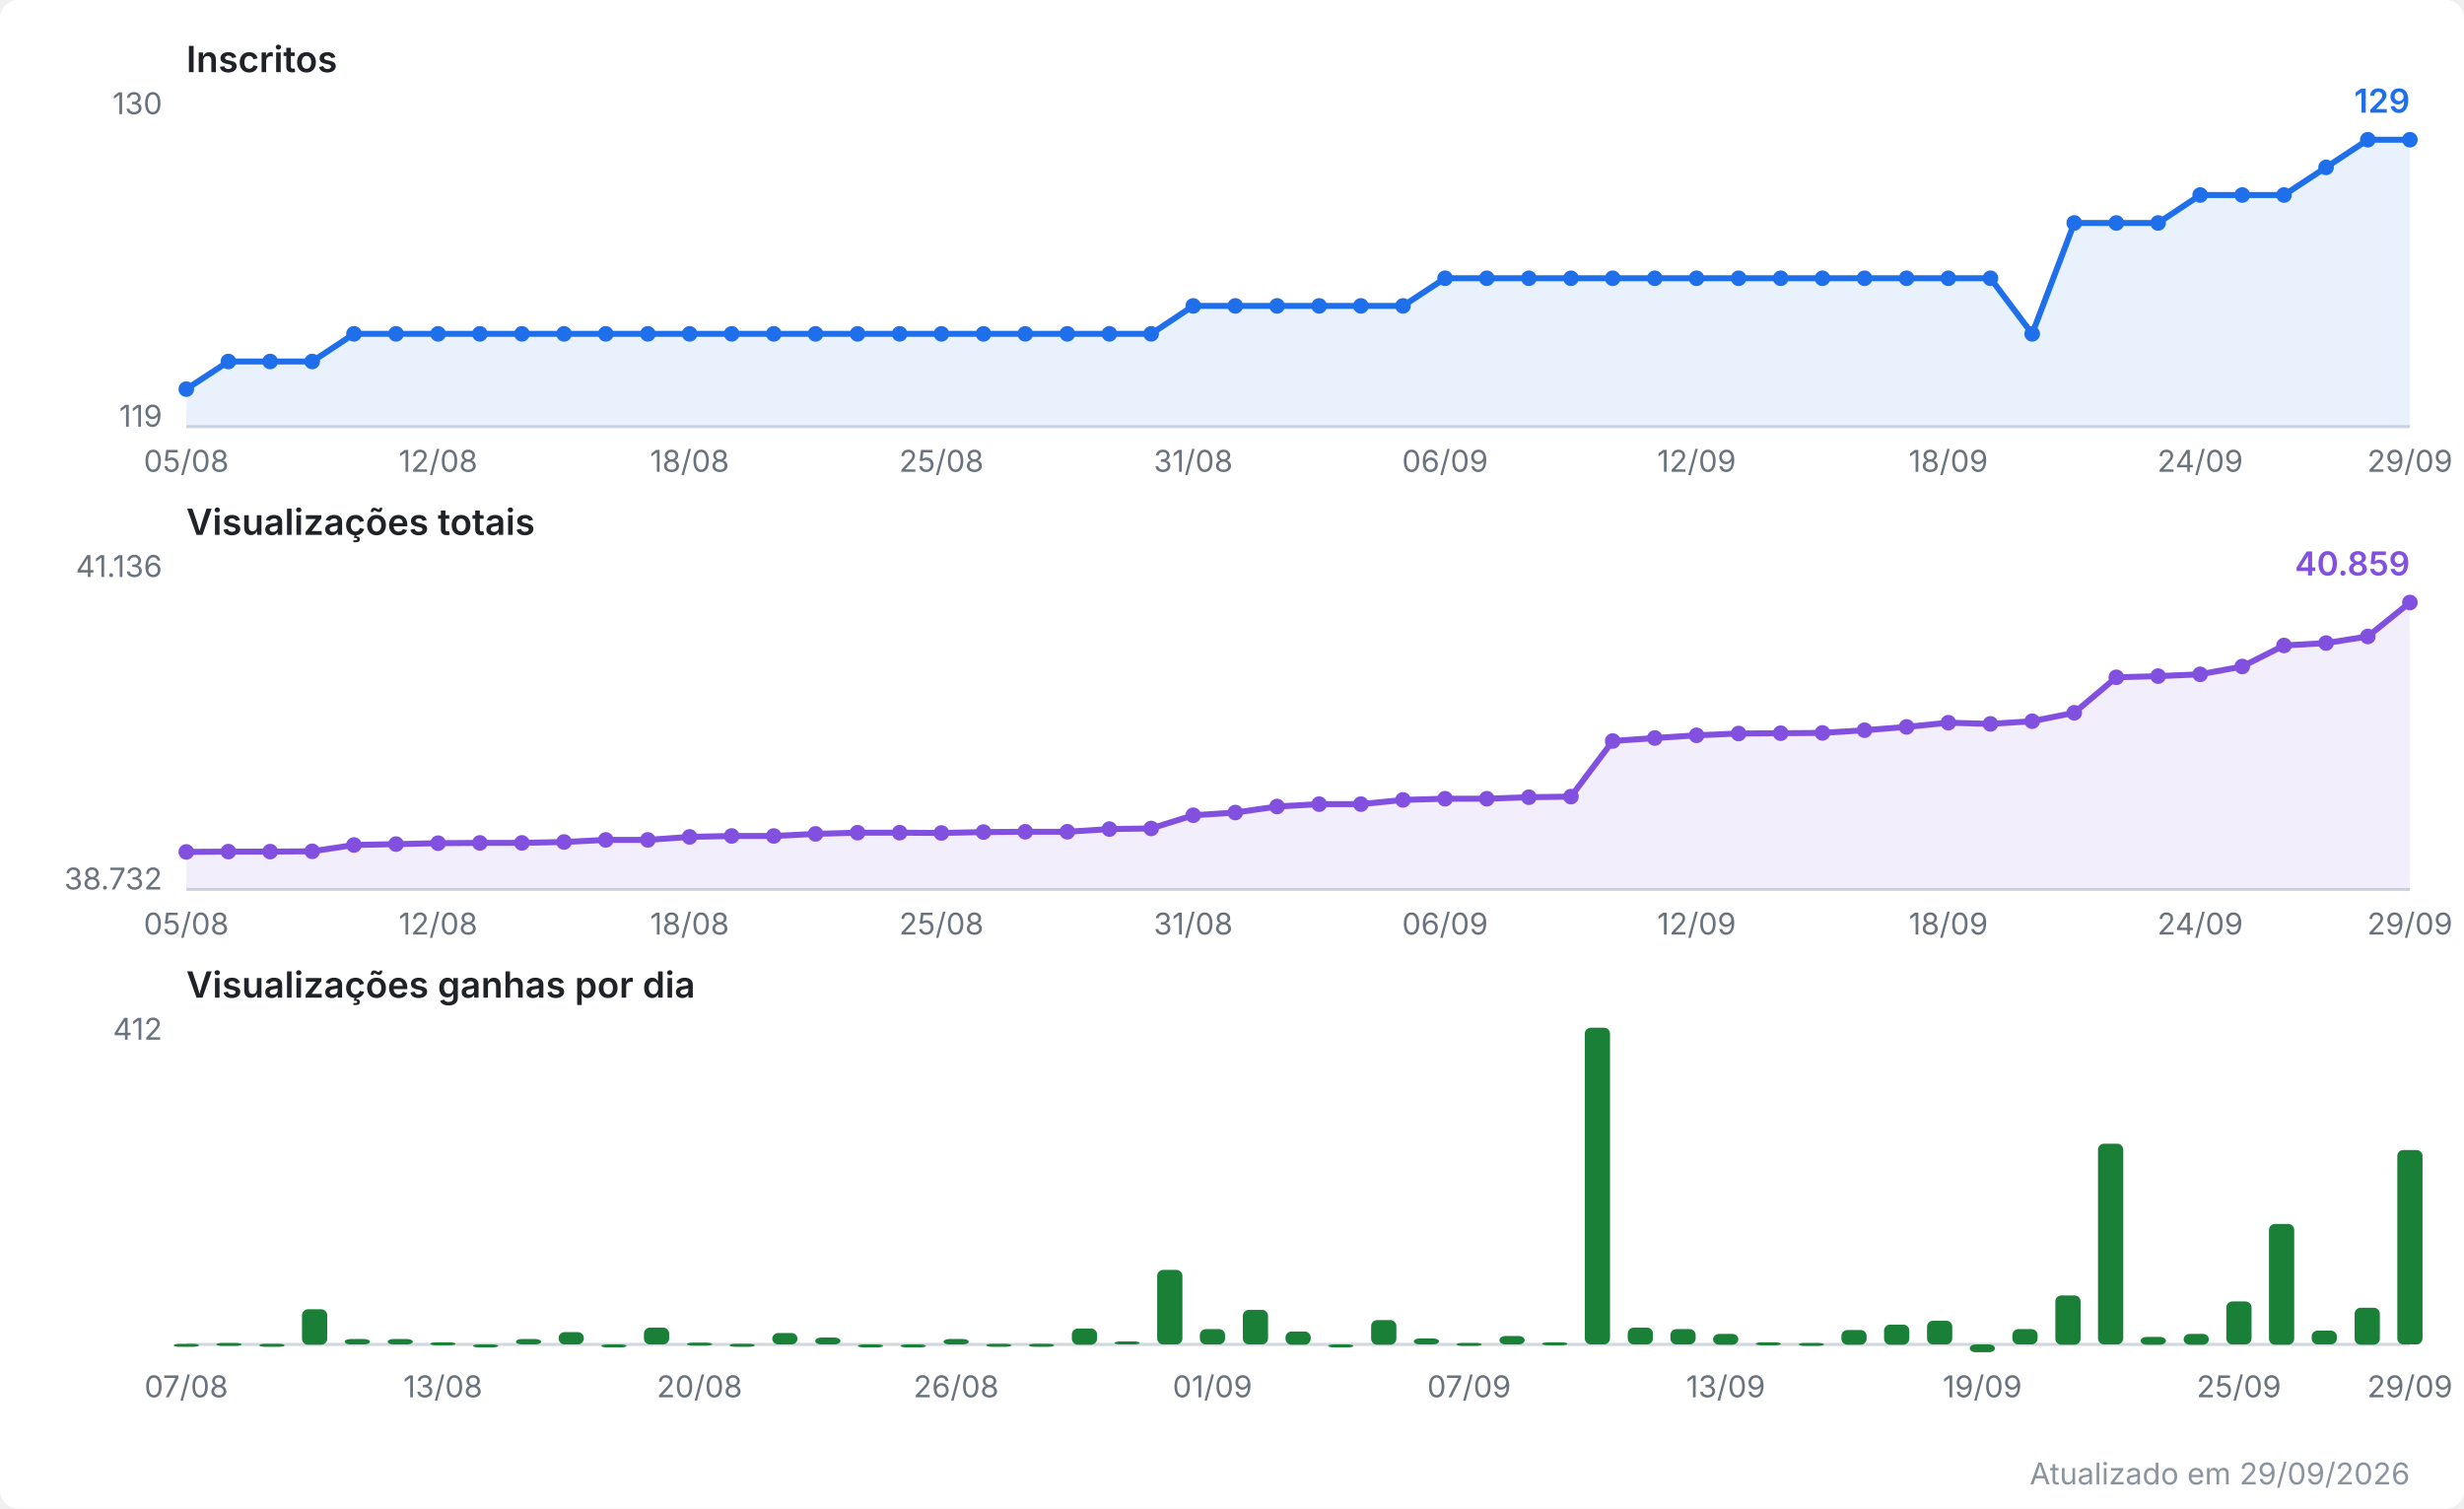
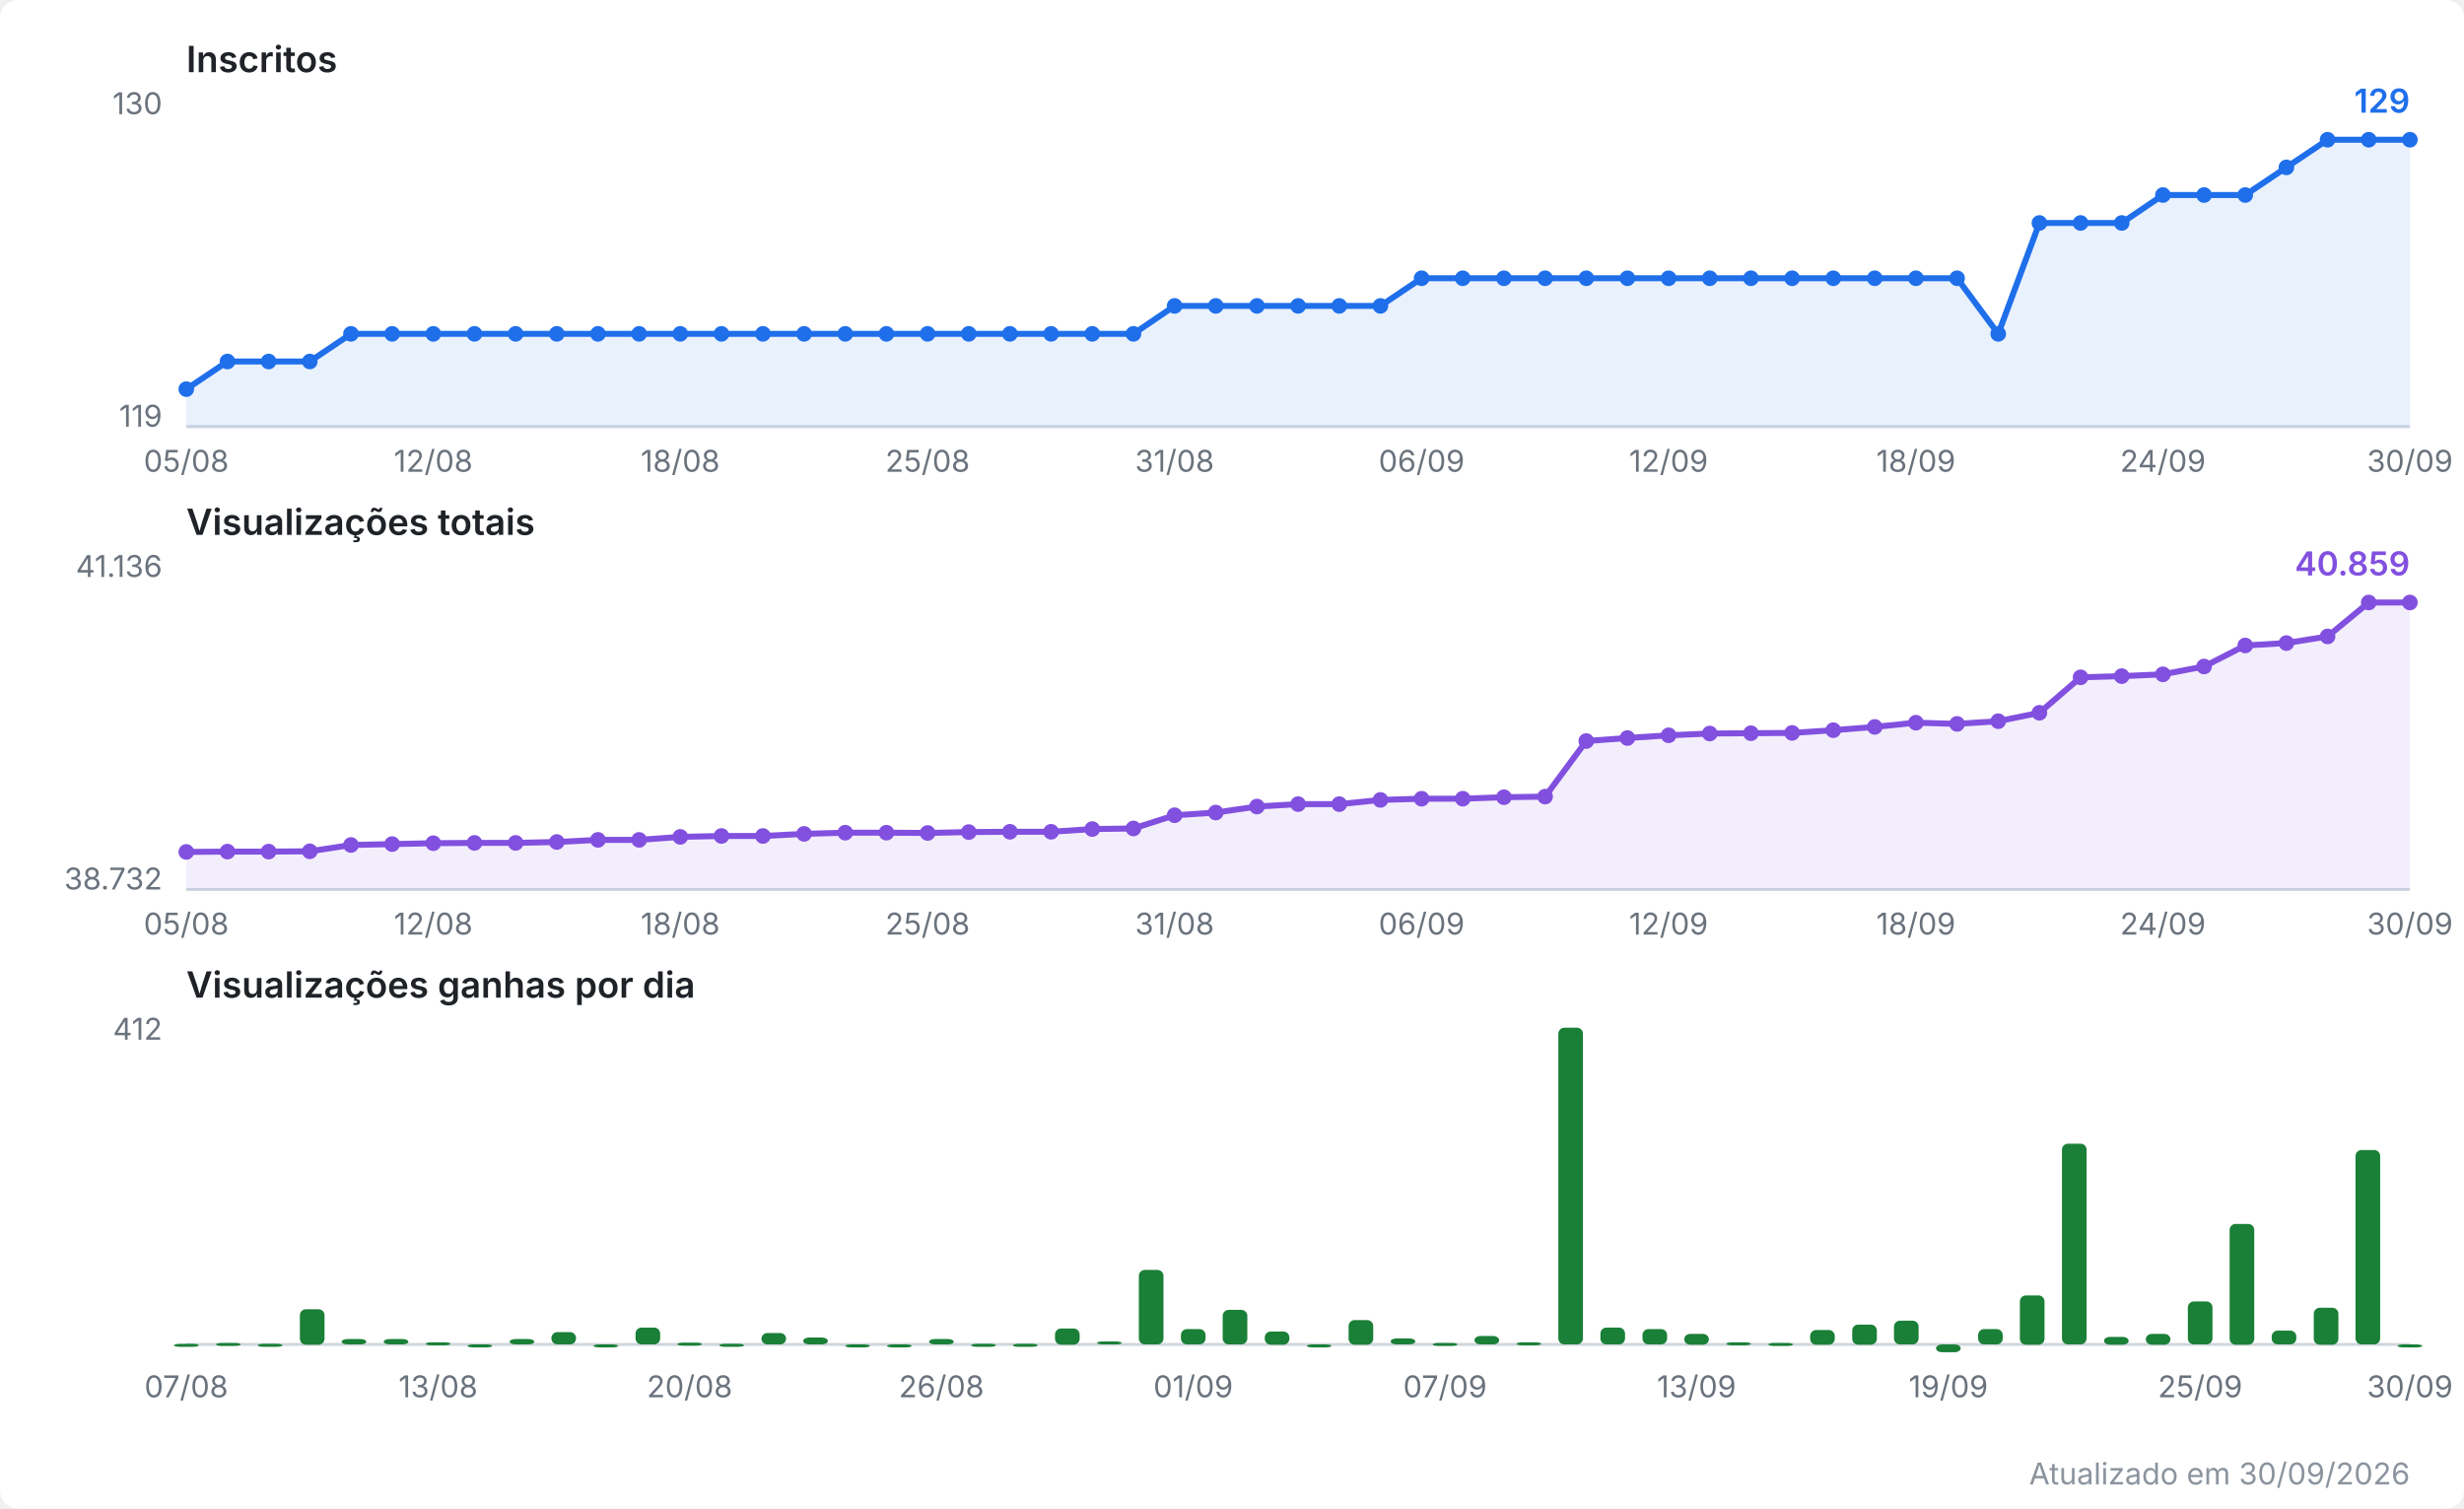
<svg xmlns="http://www.w3.org/2000/svg" viewBox="0 0 820 502" width="820" height="502" role="img" aria-label="Evolução do canal no YouTube">
  <style>
  .fundo { fill: #ffffff; }
  .titulo { font: 600 12px system-ui, -apple-system, Segoe UI, sans-serif; fill: #1f2328; }
  .escala { font: 10px system-ui, -apple-system, Segoe UI, sans-serif; fill: #6a737d; }
  .valor  { font: 600 11px system-ui, -apple-system, Segoe UI, sans-serif; }
  .rodape { font: 10px system-ui, -apple-system, Segoe UI, sans-serif; fill: #8b949e; }
  .eixo { stroke: #d0d7de; stroke-width: 1; }
  .linha { fill: none; stroke-width: 2; stroke-linejoin: round; stroke-linecap: round; }
  .inscritos { stroke: #1f6feb; }
  .inscritos.area { fill: #1f6feb; opacity: 0.10; stroke: none; }
  .inscritos.ponto, .inscritos.valor { fill: #1f6feb; stroke: none; }
  .views { stroke: #8250df; }
  .views.area { fill: #8250df; opacity: 0.10; stroke: none; }
  .views.ponto, .views.valor { fill: #8250df; stroke: none; }
  .barra.ganho { fill: #1a7f37; }
  @media (prefers-color-scheme: dark) {
    .fundo { fill: #0d1117; }
    .titulo { fill: #e6edf3; }
    .escala, .rodape { fill: #8b949e; }
    .eixo { stroke: #30363d; }
    .inscritos { stroke: #58a6ff; }
    .inscritos.area { fill: #58a6ff; }
    .inscritos.ponto, .inscritos.valor { fill: #58a6ff; }
    .views { stroke: #bc8cff; }
    .views.area { fill: #bc8cff; }
    .views.ponto, .views.valor { fill: #bc8cff; }
    .barra.ganho { fill: #3fb950; }
  }
</style>
  <rect class="fundo" width="820" height="502" rx="6" />
  <text class="titulo" x="62" y="24.0">Inscritos</text>
  <line class="eixo" x1="62" y1="142.0" x2="802" y2="142.0" />
  <text class="escala" x="54" y="38.0" text-anchor="end">130</text>
  <text class="escala" x="54" y="142.0" text-anchor="end">119</text>
-   <polygon class="area inscritos" points="62.0,142.0 62.0,129.5 76.0,120.3 89.9,120.3 103.9,120.3 117.8,111.1 131.8,111.1 145.8,111.1 159.7,111.1 173.7,111.1 187.7,111.1 201.6,111.1 215.6,111.1 229.5,111.1 243.5,111.1 257.5,111.1 271.4,111.1 285.4,111.1 299.4,111.1 313.3,111.1 327.3,111.1 341.2,111.1 355.2,111.1 369.2,111.1 383.1,111.1 397.1,101.8 411.1,101.8 425.0,101.8 439.0,101.8 452.9,101.8 466.9,101.8 480.9,92.6 494.8,92.6 508.8,92.6 522.8,92.6 536.7,92.6 550.7,92.6 564.6,92.6 578.6,92.6 592.6,92.6 606.5,92.6 620.5,92.6 634.5,92.6 648.4,92.6 662.4,92.6 676.3,111.1 690.3,74.2 704.3,74.2 718.2,74.2 732.2,64.9 746.2,64.9 760.1,64.9 774.1,55.7 788.0,46.5 802.0,46.5 802.0,142.0" />
-   <polyline class="linha inscritos" points="62.0,129.5 76.0,120.3 89.9,120.3 103.9,120.3 117.8,111.1 131.8,111.1 145.8,111.1 159.7,111.1 173.7,111.1 187.7,111.1 201.6,111.1 215.6,111.1 229.5,111.1 243.5,111.1 257.5,111.1 271.4,111.1 285.4,111.1 299.4,111.1 313.3,111.1 327.3,111.1 341.2,111.1 355.2,111.1 369.2,111.1 383.1,111.1 397.1,101.8 411.1,101.8 425.0,101.8 439.0,101.8 452.9,101.8 466.9,101.8 480.9,92.6 494.8,92.6 508.8,92.6 522.8,92.6 536.7,92.6 550.7,92.6 564.6,92.6 578.6,92.6 592.6,92.6 606.5,92.6 620.5,92.6 634.5,92.6 648.4,92.6 662.4,92.6 676.3,111.1 690.3,74.2 704.3,74.2 718.2,74.2 732.2,64.9 746.2,64.9 760.1,64.9 774.1,55.7 788.0,46.5 802.0,46.5" />
+   <polygon class="area inscritos" points="62.0,142.0 62.0,129.5 75.7,120.3 89.4,120.3 103.1,120.3 116.8,111.1 130.5,111.1 144.2,111.1 157.9,111.1 171.6,111.1 185.3,111.1 199.0,111.1 212.7,111.1 226.4,111.1 240.1,111.1 253.9,111.1 267.6,111.1 281.3,111.1 295.0,111.1 308.7,111.1 322.4,111.1 336.1,111.1 349.8,111.1 363.5,111.1 377.2,111.1 390.9,101.8 404.6,101.8 418.3,101.8 432.0,101.8 445.7,101.8 459.4,101.8 473.1,92.6 486.8,92.6 500.5,92.6 514.2,92.6 527.9,92.6 541.6,92.6 555.3,92.6 569.0,92.6 582.7,92.6 596.4,92.6 610.1,92.6 623.9,92.6 637.6,92.6 651.3,92.6 665.0,111.1 678.7,74.2 692.4,74.2 706.1,74.2 719.8,64.9 733.5,64.9 747.2,64.9 760.9,55.7 774.6,46.5 788.3,46.5 802.0,46.5 802.0,142.0" />
+   <polyline class="linha inscritos" points="62.0,129.5 75.7,120.3 89.4,120.3 103.1,120.3 116.8,111.1 130.5,111.1 144.2,111.1 157.9,111.1 171.6,111.1 185.3,111.1 199.0,111.1 212.7,111.1 226.4,111.1 240.1,111.1 253.9,111.1 267.6,111.1 281.3,111.1 295.0,111.1 308.7,111.1 322.4,111.1 336.1,111.1 349.8,111.1 363.5,111.1 377.2,111.1 390.9,101.8 404.6,101.8 418.3,101.8 432.0,101.8 445.7,101.8 459.4,101.8 473.1,92.6 486.8,92.6 500.5,92.6 514.2,92.6 527.9,92.6 541.6,92.6 555.3,92.6 569.0,92.6 582.7,92.6 596.4,92.6 610.1,92.6 623.9,92.6 637.6,92.6 651.3,92.6 665.0,111.1 678.7,74.2 692.4,74.2 706.1,74.2 719.8,64.9 733.5,64.9 747.2,64.9 760.9,55.7 774.6,46.5 788.3,46.5 802.0,46.5" />
  <circle class="ponto inscritos" cx="62.0" cy="129.5" r="2.6" />
-   <circle class="ponto inscritos" cx="76.0" cy="120.3" r="2.6" />
-   <circle class="ponto inscritos" cx="89.9" cy="120.3" r="2.6" />
-   <circle class="ponto inscritos" cx="103.9" cy="120.3" r="2.6" />
-   <circle class="ponto inscritos" cx="117.8" cy="111.1" r="2.6" />
-   <circle class="ponto inscritos" cx="131.8" cy="111.1" r="2.6" />
-   <circle class="ponto inscritos" cx="145.8" cy="111.1" r="2.6" />
-   <circle class="ponto inscritos" cx="159.7" cy="111.1" r="2.6" />
-   <circle class="ponto inscritos" cx="173.7" cy="111.1" r="2.6" />
-   <circle class="ponto inscritos" cx="187.7" cy="111.1" r="2.6" />
-   <circle class="ponto inscritos" cx="201.6" cy="111.1" r="2.6" />
-   <circle class="ponto inscritos" cx="215.6" cy="111.1" r="2.6" />
-   <circle class="ponto inscritos" cx="229.5" cy="111.1" r="2.6" />
-   <circle class="ponto inscritos" cx="243.5" cy="111.1" r="2.6" />
-   <circle class="ponto inscritos" cx="257.5" cy="111.1" r="2.6" />
-   <circle class="ponto inscritos" cx="271.4" cy="111.1" r="2.6" />
-   <circle class="ponto inscritos" cx="285.4" cy="111.1" r="2.6" />
-   <circle class="ponto inscritos" cx="299.4" cy="111.1" r="2.6" />
-   <circle class="ponto inscritos" cx="313.3" cy="111.1" r="2.6" />
-   <circle class="ponto inscritos" cx="327.3" cy="111.1" r="2.6" />
-   <circle class="ponto inscritos" cx="341.2" cy="111.1" r="2.6" />
-   <circle class="ponto inscritos" cx="355.2" cy="111.1" r="2.6" />
-   <circle class="ponto inscritos" cx="369.2" cy="111.1" r="2.6" />
-   <circle class="ponto inscritos" cx="383.1" cy="111.1" r="2.6" />
-   <circle class="ponto inscritos" cx="397.1" cy="101.8" r="2.6" />
-   <circle class="ponto inscritos" cx="411.1" cy="101.8" r="2.6" />
-   <circle class="ponto inscritos" cx="425.0" cy="101.8" r="2.6" />
-   <circle class="ponto inscritos" cx="439.0" cy="101.8" r="2.6" />
-   <circle class="ponto inscritos" cx="452.9" cy="101.8" r="2.6" />
-   <circle class="ponto inscritos" cx="466.9" cy="101.8" r="2.6" />
-   <circle class="ponto inscritos" cx="480.9" cy="92.6" r="2.6" />
-   <circle class="ponto inscritos" cx="494.8" cy="92.6" r="2.6" />
-   <circle class="ponto inscritos" cx="508.8" cy="92.6" r="2.6" />
-   <circle class="ponto inscritos" cx="522.8" cy="92.6" r="2.6" />
-   <circle class="ponto inscritos" cx="536.7" cy="92.6" r="2.6" />
-   <circle class="ponto inscritos" cx="550.7" cy="92.6" r="2.6" />
-   <circle class="ponto inscritos" cx="564.6" cy="92.6" r="2.6" />
-   <circle class="ponto inscritos" cx="578.6" cy="92.6" r="2.6" />
-   <circle class="ponto inscritos" cx="592.6" cy="92.6" r="2.6" />
-   <circle class="ponto inscritos" cx="606.5" cy="92.6" r="2.6" />
-   <circle class="ponto inscritos" cx="620.5" cy="92.6" r="2.6" />
-   <circle class="ponto inscritos" cx="634.5" cy="92.6" r="2.6" />
-   <circle class="ponto inscritos" cx="648.4" cy="92.6" r="2.6" />
-   <circle class="ponto inscritos" cx="662.4" cy="92.6" r="2.6" />
-   <circle class="ponto inscritos" cx="676.3" cy="111.1" r="2.6" />
-   <circle class="ponto inscritos" cx="690.3" cy="74.2" r="2.6" />
-   <circle class="ponto inscritos" cx="704.3" cy="74.2" r="2.6" />
-   <circle class="ponto inscritos" cx="718.2" cy="74.2" r="2.6" />
-   <circle class="ponto inscritos" cx="732.2" cy="64.9" r="2.6" />
-   <circle class="ponto inscritos" cx="746.2" cy="64.9" r="2.6" />
-   <circle class="ponto inscritos" cx="760.1" cy="64.9" r="2.6" />
-   <circle class="ponto inscritos" cx="774.1" cy="55.7" r="2.6" />
-   <circle class="ponto inscritos" cx="788.0" cy="46.5" r="2.6" />
+   <circle class="ponto inscritos" cx="75.7" cy="120.3" r="2.6" />
+   <circle class="ponto inscritos" cx="89.4" cy="120.3" r="2.6" />
+   <circle class="ponto inscritos" cx="103.1" cy="120.3" r="2.6" />
+   <circle class="ponto inscritos" cx="116.8" cy="111.1" r="2.6" />
+   <circle class="ponto inscritos" cx="130.5" cy="111.1" r="2.6" />
+   <circle class="ponto inscritos" cx="144.2" cy="111.1" r="2.6" />
+   <circle class="ponto inscritos" cx="157.9" cy="111.1" r="2.6" />
+   <circle class="ponto inscritos" cx="171.6" cy="111.1" r="2.6" />
+   <circle class="ponto inscritos" cx="185.3" cy="111.1" r="2.6" />
+   <circle class="ponto inscritos" cx="199.0" cy="111.1" r="2.6" />
+   <circle class="ponto inscritos" cx="212.7" cy="111.1" r="2.6" />
+   <circle class="ponto inscritos" cx="226.4" cy="111.1" r="2.6" />
+   <circle class="ponto inscritos" cx="240.1" cy="111.1" r="2.6" />
+   <circle class="ponto inscritos" cx="253.9" cy="111.1" r="2.6" />
+   <circle class="ponto inscritos" cx="267.6" cy="111.1" r="2.6" />
+   <circle class="ponto inscritos" cx="281.3" cy="111.1" r="2.6" />
+   <circle class="ponto inscritos" cx="295.0" cy="111.1" r="2.6" />
+   <circle class="ponto inscritos" cx="308.7" cy="111.1" r="2.6" />
+   <circle class="ponto inscritos" cx="322.4" cy="111.1" r="2.6" />
+   <circle class="ponto inscritos" cx="336.1" cy="111.1" r="2.6" />
+   <circle class="ponto inscritos" cx="349.8" cy="111.1" r="2.6" />
+   <circle class="ponto inscritos" cx="363.5" cy="111.1" r="2.6" />
+   <circle class="ponto inscritos" cx="377.2" cy="111.1" r="2.6" />
+   <circle class="ponto inscritos" cx="390.9" cy="101.8" r="2.6" />
+   <circle class="ponto inscritos" cx="404.6" cy="101.8" r="2.6" />
+   <circle class="ponto inscritos" cx="418.3" cy="101.8" r="2.6" />
+   <circle class="ponto inscritos" cx="432.0" cy="101.8" r="2.6" />
+   <circle class="ponto inscritos" cx="445.7" cy="101.8" r="2.6" />
+   <circle class="ponto inscritos" cx="459.4" cy="101.8" r="2.6" />
+   <circle class="ponto inscritos" cx="473.1" cy="92.6" r="2.6" />
+   <circle class="ponto inscritos" cx="486.8" cy="92.6" r="2.6" />
+   <circle class="ponto inscritos" cx="500.5" cy="92.6" r="2.6" />
+   <circle class="ponto inscritos" cx="514.2" cy="92.6" r="2.6" />
+   <circle class="ponto inscritos" cx="527.9" cy="92.6" r="2.6" />
+   <circle class="ponto inscritos" cx="541.6" cy="92.6" r="2.6" />
+   <circle class="ponto inscritos" cx="555.3" cy="92.6" r="2.6" />
+   <circle class="ponto inscritos" cx="569.0" cy="92.6" r="2.6" />
+   <circle class="ponto inscritos" cx="582.7" cy="92.6" r="2.6" />
+   <circle class="ponto inscritos" cx="596.4" cy="92.6" r="2.6" />
+   <circle class="ponto inscritos" cx="610.1" cy="92.6" r="2.6" />
+   <circle class="ponto inscritos" cx="623.9" cy="92.6" r="2.6" />
+   <circle class="ponto inscritos" cx="637.6" cy="92.6" r="2.6" />
+   <circle class="ponto inscritos" cx="651.3" cy="92.6" r="2.6" />
+   <circle class="ponto inscritos" cx="665.0" cy="111.1" r="2.6" />
+   <circle class="ponto inscritos" cx="678.7" cy="74.2" r="2.6" />
+   <circle class="ponto inscritos" cx="692.4" cy="74.2" r="2.6" />
+   <circle class="ponto inscritos" cx="706.1" cy="74.2" r="2.6" />
+   <circle class="ponto inscritos" cx="719.8" cy="64.9" r="2.6" />
+   <circle class="ponto inscritos" cx="733.5" cy="64.9" r="2.6" />
+   <circle class="ponto inscritos" cx="747.2" cy="64.9" r="2.6" />
+   <circle class="ponto inscritos" cx="760.9" cy="55.7" r="2.6" />
+   <circle class="ponto inscritos" cx="774.6" cy="46.5" r="2.6" />
+   <circle class="ponto inscritos" cx="788.3" cy="46.5" r="2.6" />
  <circle class="ponto inscritos" cx="802.0" cy="46.5" r="2.6" />
  <text class="valor inscritos" x="802.0" y="37.5" text-anchor="end">129</text>
  <text class="escala" x="62.0" y="157.0" text-anchor="middle">05/08</text>
-   <text class="escala" x="145.8" y="157.0" text-anchor="middle">12/08</text>
-   <text class="escala" x="229.5" y="157.0" text-anchor="middle">18/08</text>
-   <text class="escala" x="313.3" y="157.0" text-anchor="middle">25/08</text>
-   <text class="escala" x="397.1" y="157.0" text-anchor="middle">31/08</text>
-   <text class="escala" x="480.9" y="157.0" text-anchor="middle">06/09</text>
-   <text class="escala" x="564.6" y="157.0" text-anchor="middle">12/09</text>
-   <text class="escala" x="648.4" y="157.0" text-anchor="middle">18/09</text>
-   <text class="escala" x="732.2" y="157.0" text-anchor="middle">24/09</text>
-   <text class="escala" x="802.0" y="157.0" text-anchor="middle">29/09</text>
+   <text class="escala" x="144.2" y="157.0" text-anchor="middle">12/08</text>
+   <text class="escala" x="226.4" y="157.0" text-anchor="middle">18/08</text>
+   <text class="escala" x="308.7" y="157.0" text-anchor="middle">25/08</text>
+   <text class="escala" x="390.9" y="157.0" text-anchor="middle">31/08</text>
+   <text class="escala" x="473.1" y="157.0" text-anchor="middle">06/09</text>
+   <text class="escala" x="555.3" y="157.0" text-anchor="middle">12/09</text>
+   <text class="escala" x="637.6" y="157.0" text-anchor="middle">18/09</text>
+   <text class="escala" x="719.8" y="157.0" text-anchor="middle">24/09</text>
+   <text class="escala" x="802.0" y="157.0" text-anchor="middle">30/09</text>
  <text class="titulo" x="62" y="178.0">Visualizações totais</text>
  <line class="eixo" x1="62" y1="296.0" x2="802" y2="296.0" />
  <text class="escala" x="54" y="192.0" text-anchor="end">41.136</text>
  <text class="escala" x="54" y="296.0" text-anchor="end">38.732</text>
-   <polygon class="area views" points="62.0,296.0 62.0,283.5 76.0,283.4 89.9,283.4 103.9,283.3 117.8,281.2 131.8,280.9 145.8,280.6 159.7,280.5 173.7,280.5 187.7,280.2 201.6,279.5 215.6,279.5 229.5,278.5 243.5,278.2 257.5,278.2 271.4,277.5 285.4,277.1 299.4,277.1 313.3,277.2 327.3,276.9 341.2,276.8 355.2,276.8 369.2,275.9 383.1,275.7 397.1,271.3 411.1,270.4 425.0,268.4 439.0,267.6 452.9,267.6 466.9,266.2 480.9,265.8 494.8,265.8 508.8,265.3 522.8,265.1 536.7,246.6 550.7,245.6 564.6,244.7 578.6,244.1 592.6,244.0 606.5,243.9 620.5,243.0 634.5,241.9 648.4,240.5 662.4,240.9 676.3,240.0 690.3,237.2 704.3,225.4 718.2,225.0 732.2,224.4 746.2,221.8 760.1,214.8 774.1,214.0 788.0,211.8 802.0,200.5 802.0,296.0" />
-   <polyline class="linha views" points="62.0,283.5 76.0,283.4 89.9,283.4 103.9,283.3 117.8,281.2 131.8,280.9 145.8,280.6 159.7,280.5 173.7,280.5 187.7,280.2 201.6,279.5 215.6,279.5 229.5,278.5 243.5,278.2 257.5,278.2 271.4,277.5 285.4,277.1 299.4,277.1 313.3,277.2 327.3,276.9 341.2,276.8 355.2,276.8 369.2,275.9 383.1,275.7 397.1,271.3 411.1,270.4 425.0,268.4 439.0,267.6 452.9,267.6 466.9,266.2 480.9,265.8 494.8,265.8 508.8,265.3 522.8,265.1 536.7,246.6 550.7,245.6 564.6,244.7 578.6,244.1 592.6,244.0 606.5,243.9 620.5,243.0 634.5,241.9 648.4,240.5 662.4,240.9 676.3,240.0 690.3,237.2 704.3,225.4 718.2,225.0 732.2,224.4 746.2,221.8 760.1,214.8 774.1,214.0 788.0,211.8 802.0,200.5" />
+   <polygon class="area views" points="62.0,296.0 62.0,283.5 75.7,283.4 89.4,283.4 103.1,283.3 116.8,281.2 130.5,280.9 144.2,280.6 157.9,280.5 171.6,280.5 185.3,280.2 199.0,279.5 212.7,279.5 226.4,278.5 240.1,278.2 253.9,278.2 267.6,277.5 281.3,277.1 295.0,277.1 308.7,277.2 322.4,276.9 336.1,276.8 349.8,276.8 363.5,275.9 377.2,275.7 390.9,271.3 404.6,270.4 418.3,268.4 432.0,267.6 445.7,267.6 459.4,266.2 473.1,265.8 486.8,265.8 500.5,265.3 514.2,265.1 527.9,246.6 541.6,245.6 555.3,244.7 569.0,244.1 582.7,244.0 596.4,243.9 610.1,243.0 623.9,241.9 637.6,240.5 651.3,240.9 665.0,240.0 678.7,237.2 692.4,225.4 706.1,225.0 719.8,224.4 733.5,221.8 747.2,214.8 760.9,214.0 774.6,211.8 788.3,200.5 802.0,200.5 802.0,296.0" />
+   <polyline class="linha views" points="62.0,283.5 75.7,283.4 89.4,283.4 103.1,283.3 116.8,281.2 130.5,280.9 144.2,280.6 157.9,280.5 171.6,280.5 185.3,280.2 199.0,279.5 212.7,279.5 226.4,278.5 240.1,278.2 253.9,278.2 267.6,277.5 281.3,277.1 295.0,277.1 308.7,277.2 322.4,276.9 336.1,276.8 349.8,276.8 363.5,275.9 377.2,275.7 390.9,271.3 404.6,270.4 418.3,268.4 432.0,267.6 445.7,267.6 459.4,266.2 473.1,265.8 486.8,265.8 500.5,265.3 514.2,265.1 527.9,246.6 541.6,245.6 555.3,244.7 569.0,244.1 582.7,244.0 596.4,243.9 610.1,243.0 623.9,241.9 637.6,240.5 651.3,240.9 665.0,240.0 678.7,237.2 692.4,225.4 706.1,225.0 719.8,224.4 733.5,221.8 747.2,214.8 760.9,214.0 774.6,211.8 788.3,200.5 802.0,200.5" />
  <circle class="ponto views" cx="62.0" cy="283.5" r="2.6" />
-   <circle class="ponto views" cx="76.0" cy="283.4" r="2.6" />
-   <circle class="ponto views" cx="89.9" cy="283.4" r="2.6" />
-   <circle class="ponto views" cx="103.9" cy="283.3" r="2.6" />
-   <circle class="ponto views" cx="117.8" cy="281.2" r="2.6" />
-   <circle class="ponto views" cx="131.8" cy="280.9" r="2.6" />
-   <circle class="ponto views" cx="145.8" cy="280.6" r="2.6" />
-   <circle class="ponto views" cx="159.7" cy="280.5" r="2.6" />
-   <circle class="ponto views" cx="173.7" cy="280.5" r="2.6" />
-   <circle class="ponto views" cx="187.7" cy="280.2" r="2.6" />
-   <circle class="ponto views" cx="201.6" cy="279.5" r="2.6" />
-   <circle class="ponto views" cx="215.6" cy="279.5" r="2.6" />
-   <circle class="ponto views" cx="229.5" cy="278.5" r="2.6" />
-   <circle class="ponto views" cx="243.5" cy="278.2" r="2.6" />
-   <circle class="ponto views" cx="257.5" cy="278.2" r="2.6" />
-   <circle class="ponto views" cx="271.4" cy="277.5" r="2.6" />
-   <circle class="ponto views" cx="285.4" cy="277.1" r="2.6" />
-   <circle class="ponto views" cx="299.4" cy="277.1" r="2.6" />
-   <circle class="ponto views" cx="313.3" cy="277.2" r="2.6" />
-   <circle class="ponto views" cx="327.3" cy="276.9" r="2.6" />
-   <circle class="ponto views" cx="341.2" cy="276.8" r="2.6" />
-   <circle class="ponto views" cx="355.2" cy="276.8" r="2.6" />
-   <circle class="ponto views" cx="369.2" cy="275.9" r="2.6" />
-   <circle class="ponto views" cx="383.1" cy="275.7" r="2.6" />
-   <circle class="ponto views" cx="397.1" cy="271.3" r="2.6" />
-   <circle class="ponto views" cx="411.1" cy="270.4" r="2.6" />
-   <circle class="ponto views" cx="425.0" cy="268.4" r="2.6" />
-   <circle class="ponto views" cx="439.0" cy="267.6" r="2.6" />
-   <circle class="ponto views" cx="452.9" cy="267.6" r="2.6" />
-   <circle class="ponto views" cx="466.9" cy="266.2" r="2.6" />
-   <circle class="ponto views" cx="480.9" cy="265.8" r="2.6" />
-   <circle class="ponto views" cx="494.8" cy="265.8" r="2.6" />
-   <circle class="ponto views" cx="508.8" cy="265.3" r="2.6" />
-   <circle class="ponto views" cx="522.8" cy="265.1" r="2.6" />
-   <circle class="ponto views" cx="536.7" cy="246.6" r="2.6" />
-   <circle class="ponto views" cx="550.7" cy="245.6" r="2.6" />
-   <circle class="ponto views" cx="564.6" cy="244.7" r="2.6" />
-   <circle class="ponto views" cx="578.6" cy="244.1" r="2.6" />
-   <circle class="ponto views" cx="592.6" cy="244.0" r="2.6" />
-   <circle class="ponto views" cx="606.5" cy="243.9" r="2.6" />
-   <circle class="ponto views" cx="620.5" cy="243.0" r="2.6" />
-   <circle class="ponto views" cx="634.5" cy="241.9" r="2.6" />
-   <circle class="ponto views" cx="648.4" cy="240.5" r="2.6" />
-   <circle class="ponto views" cx="662.4" cy="240.9" r="2.6" />
-   <circle class="ponto views" cx="676.3" cy="240.0" r="2.6" />
-   <circle class="ponto views" cx="690.3" cy="237.2" r="2.6" />
-   <circle class="ponto views" cx="704.3" cy="225.4" r="2.6" />
-   <circle class="ponto views" cx="718.2" cy="225.0" r="2.6" />
-   <circle class="ponto views" cx="732.2" cy="224.4" r="2.6" />
-   <circle class="ponto views" cx="746.2" cy="221.8" r="2.6" />
-   <circle class="ponto views" cx="760.1" cy="214.8" r="2.6" />
-   <circle class="ponto views" cx="774.1" cy="214.0" r="2.6" />
-   <circle class="ponto views" cx="788.0" cy="211.8" r="2.6" />
+   <circle class="ponto views" cx="75.7" cy="283.4" r="2.6" />
+   <circle class="ponto views" cx="89.4" cy="283.4" r="2.6" />
+   <circle class="ponto views" cx="103.1" cy="283.3" r="2.6" />
+   <circle class="ponto views" cx="116.8" cy="281.2" r="2.6" />
+   <circle class="ponto views" cx="130.5" cy="280.9" r="2.6" />
+   <circle class="ponto views" cx="144.2" cy="280.6" r="2.6" />
+   <circle class="ponto views" cx="157.9" cy="280.5" r="2.6" />
+   <circle class="ponto views" cx="171.6" cy="280.5" r="2.6" />
+   <circle class="ponto views" cx="185.3" cy="280.2" r="2.6" />
+   <circle class="ponto views" cx="199.0" cy="279.5" r="2.6" />
+   <circle class="ponto views" cx="212.7" cy="279.5" r="2.6" />
+   <circle class="ponto views" cx="226.4" cy="278.5" r="2.6" />
+   <circle class="ponto views" cx="240.1" cy="278.2" r="2.6" />
+   <circle class="ponto views" cx="253.9" cy="278.2" r="2.6" />
+   <circle class="ponto views" cx="267.6" cy="277.5" r="2.6" />
+   <circle class="ponto views" cx="281.3" cy="277.1" r="2.6" />
+   <circle class="ponto views" cx="295.0" cy="277.1" r="2.6" />
+   <circle class="ponto views" cx="308.7" cy="277.2" r="2.6" />
+   <circle class="ponto views" cx="322.4" cy="276.9" r="2.6" />
+   <circle class="ponto views" cx="336.1" cy="276.8" r="2.6" />
+   <circle class="ponto views" cx="349.8" cy="276.8" r="2.6" />
+   <circle class="ponto views" cx="363.5" cy="275.9" r="2.6" />
+   <circle class="ponto views" cx="377.2" cy="275.7" r="2.6" />
+   <circle class="ponto views" cx="390.9" cy="271.3" r="2.6" />
+   <circle class="ponto views" cx="404.6" cy="270.4" r="2.6" />
+   <circle class="ponto views" cx="418.3" cy="268.4" r="2.6" />
+   <circle class="ponto views" cx="432.0" cy="267.6" r="2.6" />
+   <circle class="ponto views" cx="445.7" cy="267.6" r="2.6" />
+   <circle class="ponto views" cx="459.4" cy="266.2" r="2.6" />
+   <circle class="ponto views" cx="473.1" cy="265.8" r="2.6" />
+   <circle class="ponto views" cx="486.8" cy="265.8" r="2.6" />
+   <circle class="ponto views" cx="500.5" cy="265.3" r="2.6" />
+   <circle class="ponto views" cx="514.2" cy="265.1" r="2.6" />
+   <circle class="ponto views" cx="527.9" cy="246.6" r="2.6" />
+   <circle class="ponto views" cx="541.6" cy="245.6" r="2.6" />
+   <circle class="ponto views" cx="555.3" cy="244.7" r="2.6" />
+   <circle class="ponto views" cx="569.0" cy="244.1" r="2.6" />
+   <circle class="ponto views" cx="582.7" cy="244.0" r="2.6" />
+   <circle class="ponto views" cx="596.4" cy="243.9" r="2.6" />
+   <circle class="ponto views" cx="610.1" cy="243.0" r="2.6" />
+   <circle class="ponto views" cx="623.9" cy="241.9" r="2.6" />
+   <circle class="ponto views" cx="637.6" cy="240.5" r="2.6" />
+   <circle class="ponto views" cx="651.3" cy="240.9" r="2.6" />
+   <circle class="ponto views" cx="665.0" cy="240.0" r="2.6" />
+   <circle class="ponto views" cx="678.7" cy="237.2" r="2.6" />
+   <circle class="ponto views" cx="692.4" cy="225.4" r="2.6" />
+   <circle class="ponto views" cx="706.1" cy="225.0" r="2.6" />
+   <circle class="ponto views" cx="719.8" cy="224.4" r="2.6" />
+   <circle class="ponto views" cx="733.5" cy="221.8" r="2.6" />
+   <circle class="ponto views" cx="747.2" cy="214.8" r="2.6" />
+   <circle class="ponto views" cx="760.9" cy="214.0" r="2.6" />
+   <circle class="ponto views" cx="774.6" cy="211.8" r="2.6" />
+   <circle class="ponto views" cx="788.3" cy="200.5" r="2.6" />
  <circle class="ponto views" cx="802.0" cy="200.5" r="2.6" />
  <text class="valor views" x="802.0" y="191.5" text-anchor="end">40.859</text>
  <text class="escala" x="62.0" y="311.0" text-anchor="middle">05/08</text>
-   <text class="escala" x="145.8" y="311.0" text-anchor="middle">12/08</text>
-   <text class="escala" x="229.5" y="311.0" text-anchor="middle">18/08</text>
-   <text class="escala" x="313.3" y="311.0" text-anchor="middle">25/08</text>
-   <text class="escala" x="397.1" y="311.0" text-anchor="middle">31/08</text>
-   <text class="escala" x="480.9" y="311.0" text-anchor="middle">06/09</text>
-   <text class="escala" x="564.6" y="311.0" text-anchor="middle">12/09</text>
-   <text class="escala" x="648.4" y="311.0" text-anchor="middle">18/09</text>
-   <text class="escala" x="732.2" y="311.0" text-anchor="middle">24/09</text>
-   <text class="escala" x="802.0" y="311.0" text-anchor="middle">29/09</text>
+   <text class="escala" x="144.2" y="311.0" text-anchor="middle">12/08</text>
+   <text class="escala" x="226.4" y="311.0" text-anchor="middle">18/08</text>
+   <text class="escala" x="308.7" y="311.0" text-anchor="middle">25/08</text>
+   <text class="escala" x="390.9" y="311.0" text-anchor="middle">31/08</text>
+   <text class="escala" x="473.1" y="311.0" text-anchor="middle">06/09</text>
+   <text class="escala" x="555.3" y="311.0" text-anchor="middle">12/09</text>
+   <text class="escala" x="637.6" y="311.0" text-anchor="middle">18/09</text>
+   <text class="escala" x="719.8" y="311.0" text-anchor="middle">24/09</text>
+   <text class="escala" x="802.0" y="311.0" text-anchor="middle">30/09</text>
  <text class="titulo" x="62" y="332.0">Visualizações ganhas por dia</text>
  <line class="eixo" x1="62" y1="447.4" x2="802" y2="447.4" />
  <text class="escala" x="54" y="346.0" text-anchor="end">412</text>
-   <rect class="barra ganho" x="57.8" y="447.2" width="8.4" height="1.0" rx="2" />
-   <rect class="barra ganho" x="72.0" y="446.9" width="8.4" height="1.0" rx="2" />
-   <rect class="barra ganho" x="86.3" y="447.2" width="8.4" height="1.0" rx="2" />
-   <rect class="barra ganho" x="100.5" y="435.7" width="8.4" height="11.8" rx="2" />
-   <rect class="barra ganho" x="114.7" y="445.6" width="8.4" height="1.8" rx="2" />
-   <rect class="barra ganho" x="129.0" y="445.6" width="8.4" height="1.8" rx="2" />
-   <rect class="barra ganho" x="143.2" y="446.7" width="8.4" height="1.0" rx="2" />
-   <rect class="barra ganho" x="157.4" y="447.4" width="8.4" height="1.0" rx="2" />
-   <rect class="barra ganho" x="171.7" y="445.6" width="8.4" height="1.8" rx="2" />
-   <rect class="barra ganho" x="185.9" y="443.3" width="8.4" height="4.1" rx="2" />
-   <rect class="barra ganho" x="200.1" y="447.4" width="8.4" height="1.0" rx="2" />
-   <rect class="barra ganho" x="214.3" y="441.8" width="8.4" height="5.6" rx="2" />
-   <rect class="barra ganho" x="228.6" y="446.8" width="8.4" height="1.0" rx="2" />
-   <rect class="barra ganho" x="242.8" y="447.2" width="8.4" height="1.0" rx="2" />
-   <rect class="barra ganho" x="257.0" y="443.6" width="8.4" height="3.8" rx="2" />
-   <rect class="barra ganho" x="271.3" y="445.1" width="8.4" height="2.3" rx="2" />
-   <rect class="barra ganho" x="285.5" y="447.4" width="8.4" height="1.0" rx="2" />
-   <rect class="barra ganho" x="299.7" y="447.4" width="8.4" height="1.0" rx="2" />
-   <rect class="barra ganho" x="314.0" y="445.6" width="8.4" height="1.8" rx="2" />
-   <rect class="barra ganho" x="328.2" y="447.2" width="8.4" height="1.0" rx="2" />
-   <rect class="barra ganho" x="342.4" y="447.2" width="8.4" height="1.0" rx="2" />
-   <rect class="barra ganho" x="356.7" y="442.1" width="8.4" height="5.4" rx="2" />
-   <rect class="barra ganho" x="370.9" y="446.4" width="8.4" height="1.0" rx="2" />
-   <rect class="barra ganho" x="385.1" y="422.6" width="8.4" height="24.8" rx="2" />
-   <rect class="barra ganho" x="399.3" y="442.3" width="8.4" height="5.1" rx="2" />
-   <rect class="barra ganho" x="413.6" y="435.9" width="8.4" height="11.5" rx="2" />
-   <rect class="barra ganho" x="427.8" y="443.1" width="8.4" height="4.4" rx="2" />
-   <rect class="barra ganho" x="442.0" y="447.4" width="8.4" height="1.0" rx="2" />
-   <rect class="barra ganho" x="456.3" y="439.3" width="8.4" height="8.2" rx="2" />
-   <rect class="barra ganho" x="470.5" y="445.4" width="8.4" height="2.0" rx="2" />
-   <rect class="barra ganho" x="484.7" y="446.9" width="8.4" height="1.0" rx="2" />
-   <rect class="barra ganho" x="499.0" y="444.6" width="8.4" height="2.8" rx="2" />
-   <rect class="barra ganho" x="513.2" y="446.7" width="8.4" height="1.0" rx="2" />
-   <rect class="barra ganho" x="527.4" y="342.0" width="8.4" height="105.4" rx="2" />
-   <rect class="barra ganho" x="541.7" y="441.8" width="8.4" height="5.6" rx="2" />
-   <rect class="barra ganho" x="555.9" y="442.3" width="8.4" height="5.1" rx="2" />
-   <rect class="barra ganho" x="570.1" y="443.9" width="8.4" height="3.6" rx="2" />
-   <rect class="barra ganho" x="584.3" y="446.7" width="8.4" height="1.0" rx="2" />
-   <rect class="barra ganho" x="598.6" y="446.9" width="8.4" height="1.0" rx="2" />
-   <rect class="barra ganho" x="612.8" y="442.6" width="8.4" height="4.9" rx="2" />
-   <rect class="barra ganho" x="627.0" y="440.8" width="8.4" height="6.7" rx="2" />
-   <rect class="barra ganho" x="641.3" y="439.5" width="8.4" height="7.9" rx="2" />
-   <rect class="barra ganho" x="655.5" y="447.4" width="8.4" height="2.6" rx="2" />
-   <rect class="barra ganho" x="669.7" y="442.3" width="8.4" height="5.1" rx="2" />
-   <rect class="barra ganho" x="684.0" y="431.1" width="8.4" height="16.4" rx="2" />
-   <rect class="barra ganho" x="698.2" y="380.6" width="8.4" height="66.8" rx="2" />
-   <rect class="barra ganho" x="712.4" y="444.9" width="8.4" height="2.6" rx="2" />
-   <rect class="barra ganho" x="726.7" y="443.9" width="8.4" height="3.6" rx="2" />
-   <rect class="barra ganho" x="740.9" y="433.1" width="8.4" height="14.3" rx="2" />
-   <rect class="barra ganho" x="755.1" y="407.3" width="8.4" height="40.2" rx="2" />
-   <rect class="barra ganho" x="769.3" y="442.8" width="8.4" height="4.6" rx="2" />
-   <rect class="barra ganho" x="783.6" y="435.2" width="8.4" height="12.3" rx="2" />
-   <rect class="barra ganho" x="797.8" y="382.7" width="8.4" height="64.7" rx="2" />
+   <rect class="barra ganho" x="57.9" y="447.2" width="8.2" height="1.0" rx="2" />
+   <rect class="barra ganho" x="71.9" y="446.9" width="8.2" height="1.0" rx="2" />
+   <rect class="barra ganho" x="85.8" y="447.2" width="8.2" height="1.0" rx="2" />
+   <rect class="barra ganho" x="99.8" y="435.7" width="8.2" height="11.8" rx="2" />
+   <rect class="barra ganho" x="113.7" y="445.6" width="8.2" height="1.8" rx="2" />
+   <rect class="barra ganho" x="127.7" y="445.6" width="8.2" height="1.8" rx="2" />
+   <rect class="barra ganho" x="141.7" y="446.7" width="8.2" height="1.0" rx="2" />
+   <rect class="barra ganho" x="155.6" y="447.4" width="8.2" height="1.0" rx="2" />
+   <rect class="barra ganho" x="169.6" y="445.6" width="8.2" height="1.8" rx="2" />
+   <rect class="barra ganho" x="183.5" y="443.3" width="8.2" height="4.1" rx="2" />
+   <rect class="barra ganho" x="197.5" y="447.4" width="8.2" height="1.0" rx="2" />
+   <rect class="barra ganho" x="211.5" y="441.8" width="8.2" height="5.6" rx="2" />
+   <rect class="barra ganho" x="225.4" y="446.8" width="8.2" height="1.0" rx="2" />
+   <rect class="barra ganho" x="239.4" y="447.2" width="8.2" height="1.0" rx="2" />
+   <rect class="barra ganho" x="253.4" y="443.6" width="8.2" height="3.8" rx="2" />
+   <rect class="barra ganho" x="267.3" y="445.1" width="8.2" height="2.3" rx="2" />
+   <rect class="barra ganho" x="281.3" y="447.4" width="8.2" height="1.0" rx="2" />
+   <rect class="barra ganho" x="295.2" y="447.4" width="8.2" height="1.0" rx="2" />
+   <rect class="barra ganho" x="309.2" y="445.6" width="8.2" height="1.8" rx="2" />
+   <rect class="barra ganho" x="323.2" y="447.2" width="8.2" height="1.0" rx="2" />
+   <rect class="barra ganho" x="337.1" y="447.2" width="8.2" height="1.0" rx="2" />
+   <rect class="barra ganho" x="351.1" y="442.1" width="8.2" height="5.4" rx="2" />
+   <rect class="barra ganho" x="365.1" y="446.4" width="8.2" height="1.0" rx="2" />
+   <rect class="barra ganho" x="379.0" y="422.6" width="8.2" height="24.8" rx="2" />
+   <rect class="barra ganho" x="393.0" y="442.3" width="8.2" height="5.1" rx="2" />
+   <rect class="barra ganho" x="406.9" y="435.9" width="8.2" height="11.5" rx="2" />
+   <rect class="barra ganho" x="420.9" y="443.1" width="8.2" height="4.4" rx="2" />
+   <rect class="barra ganho" x="434.9" y="447.4" width="8.2" height="1.0" rx="2" />
+   <rect class="barra ganho" x="448.8" y="439.3" width="8.2" height="8.2" rx="2" />
+   <rect class="barra ganho" x="462.8" y="445.4" width="8.2" height="2.0" rx="2" />
+   <rect class="barra ganho" x="476.8" y="446.9" width="8.2" height="1.0" rx="2" />
+   <rect class="barra ganho" x="490.7" y="444.6" width="8.2" height="2.8" rx="2" />
+   <rect class="barra ganho" x="504.7" y="446.7" width="8.2" height="1.0" rx="2" />
+   <rect class="barra ganho" x="518.6" y="342.0" width="8.2" height="105.4" rx="2" />
+   <rect class="barra ganho" x="532.6" y="441.8" width="8.2" height="5.6" rx="2" />
+   <rect class="barra ganho" x="546.6" y="442.3" width="8.2" height="5.1" rx="2" />
+   <rect class="barra ganho" x="560.5" y="443.9" width="8.2" height="3.6" rx="2" />
+   <rect class="barra ganho" x="574.5" y="446.7" width="8.2" height="1.0" rx="2" />
+   <rect class="barra ganho" x="588.5" y="446.9" width="8.2" height="1.0" rx="2" />
+   <rect class="barra ganho" x="602.4" y="442.6" width="8.2" height="4.9" rx="2" />
+   <rect class="barra ganho" x="616.4" y="440.8" width="8.2" height="6.7" rx="2" />
+   <rect class="barra ganho" x="630.3" y="439.5" width="8.2" height="7.9" rx="2" />
+   <rect class="barra ganho" x="644.3" y="447.4" width="8.2" height="2.6" rx="2" />
+   <rect class="barra ganho" x="658.3" y="442.3" width="8.2" height="5.1" rx="2" />
+   <rect class="barra ganho" x="672.2" y="431.1" width="8.2" height="16.4" rx="2" />
+   <rect class="barra ganho" x="686.2" y="380.6" width="8.2" height="66.8" rx="2" />
+   <rect class="barra ganho" x="700.2" y="444.9" width="8.2" height="2.6" rx="2" />
+   <rect class="barra ganho" x="714.1" y="443.9" width="8.2" height="3.6" rx="2" />
+   <rect class="barra ganho" x="728.1" y="433.1" width="8.2" height="14.3" rx="2" />
+   <rect class="barra ganho" x="742.0" y="407.3" width="8.2" height="40.2" rx="2" />
+   <rect class="barra ganho" x="756.0" y="442.8" width="8.2" height="4.6" rx="2" />
+   <rect class="barra ganho" x="770.0" y="435.2" width="8.2" height="12.3" rx="2" />
+   <rect class="barra ganho" x="783.9" y="382.7" width="8.2" height="64.7" rx="2" />
+   <rect class="barra ganho" x="797.9" y="447.4" width="8.2" height="1.0" rx="2" />
  <text class="escala" x="62.0" y="465.0" text-anchor="middle">07/08</text>
-   <text class="escala" x="147.4" y="465.0" text-anchor="middle">13/08</text>
-   <text class="escala" x="232.8" y="465.0" text-anchor="middle">20/08</text>
-   <text class="escala" x="318.2" y="465.0" text-anchor="middle">26/08</text>
-   <text class="escala" x="403.5" y="465.0" text-anchor="middle">01/09</text>
-   <text class="escala" x="488.9" y="465.0" text-anchor="middle">07/09</text>
-   <text class="escala" x="574.3" y="465.0" text-anchor="middle">13/09</text>
-   <text class="escala" x="659.7" y="465.0" text-anchor="middle">19/09</text>
-   <text class="escala" x="745.1" y="465.0" text-anchor="middle">25/09</text>
-   <text class="escala" x="802.0" y="465.0" text-anchor="middle">29/09</text>
-   <text class="rodape" x="802" y="494" text-anchor="end">Atualizado em 29/09/2026</text>
+   <text class="escala" x="145.8" y="465.0" text-anchor="middle">13/08</text>
+   <text class="escala" x="229.5" y="465.0" text-anchor="middle">20/08</text>
+   <text class="escala" x="313.3" y="465.0" text-anchor="middle">26/08</text>
+   <text class="escala" x="397.1" y="465.0" text-anchor="middle">01/09</text>
+   <text class="escala" x="480.9" y="465.0" text-anchor="middle">07/09</text>
+   <text class="escala" x="564.6" y="465.0" text-anchor="middle">13/09</text>
+   <text class="escala" x="648.4" y="465.0" text-anchor="middle">19/09</text>
+   <text class="escala" x="732.2" y="465.0" text-anchor="middle">25/09</text>
+   <text class="escala" x="802.0" y="465.0" text-anchor="middle">30/09</text>
+   <text class="rodape" x="802" y="494" text-anchor="end">Atualizado em 30/09/2026</text>
</svg>
